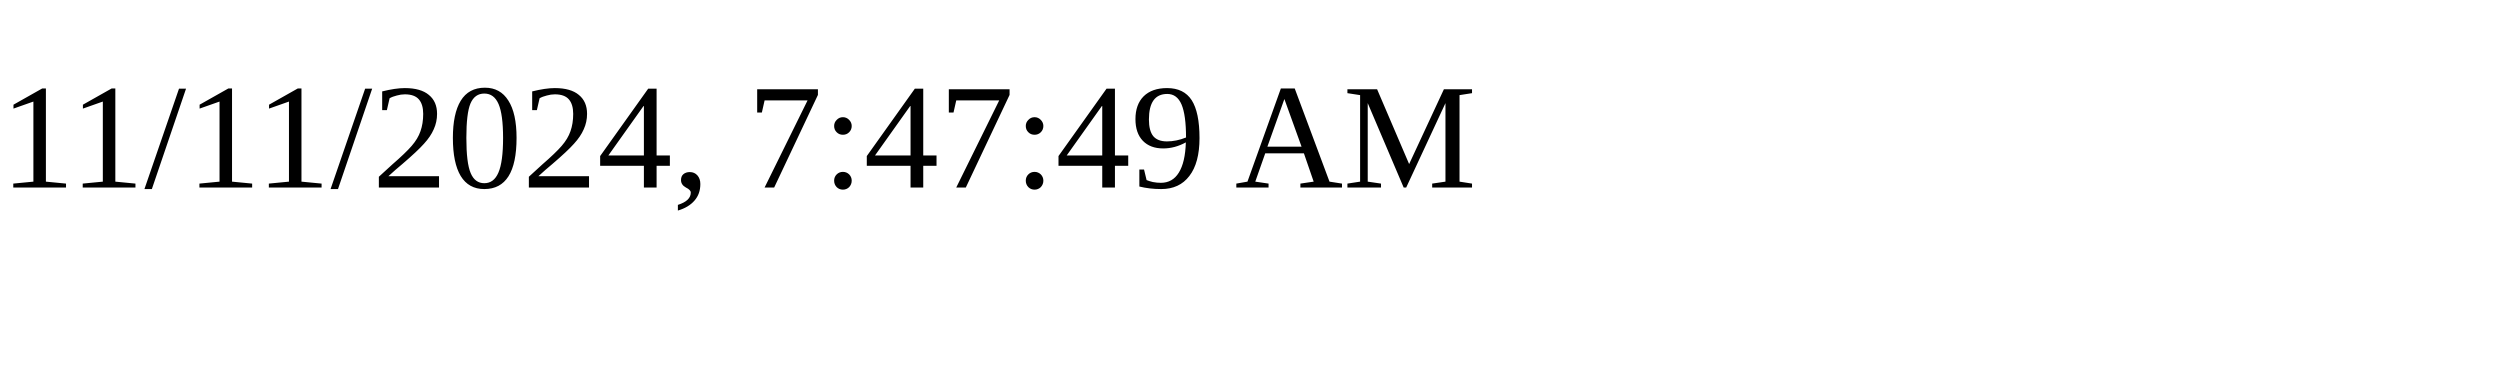
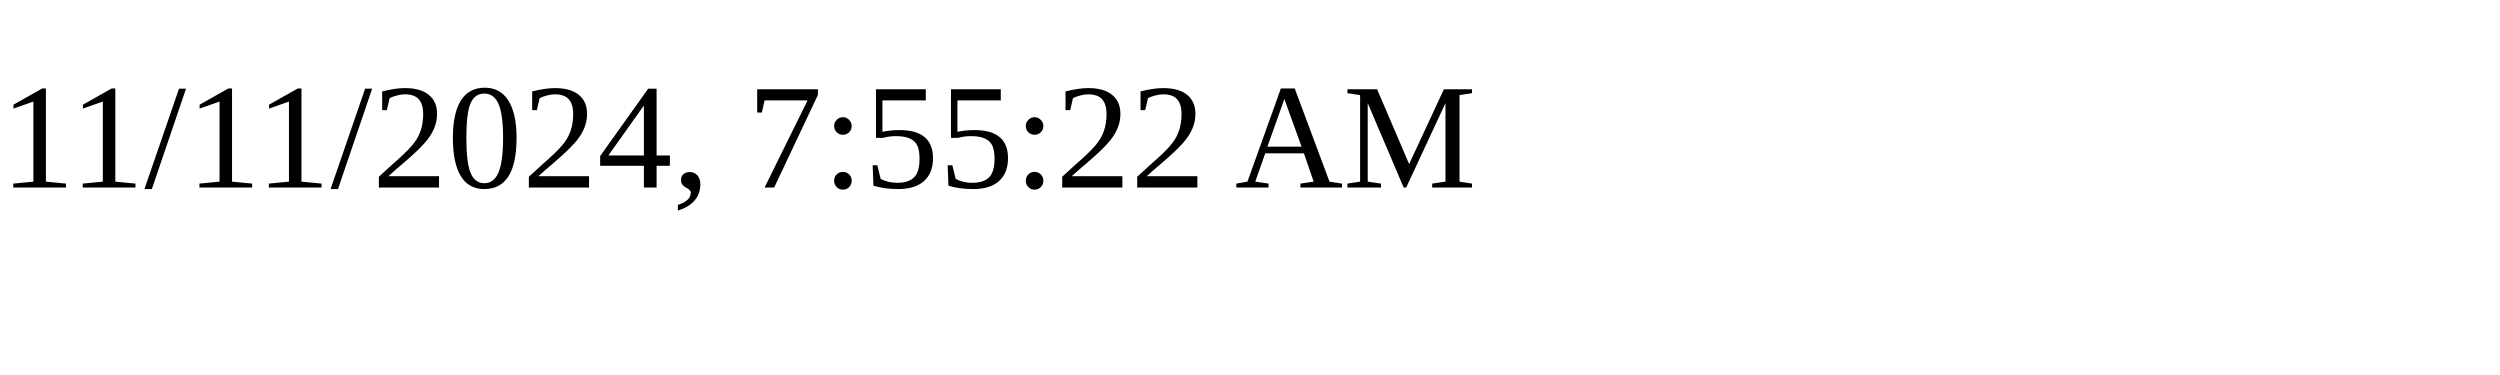
<svg xmlns="http://www.w3.org/2000/svg" height="30" width="200">
-   <text x="0" y="15">11/11/2024, 7:47:49 AM</text>
+   <text x="0" y="15">11/11/2024, 7:55:22 AM</text>
</svg>
